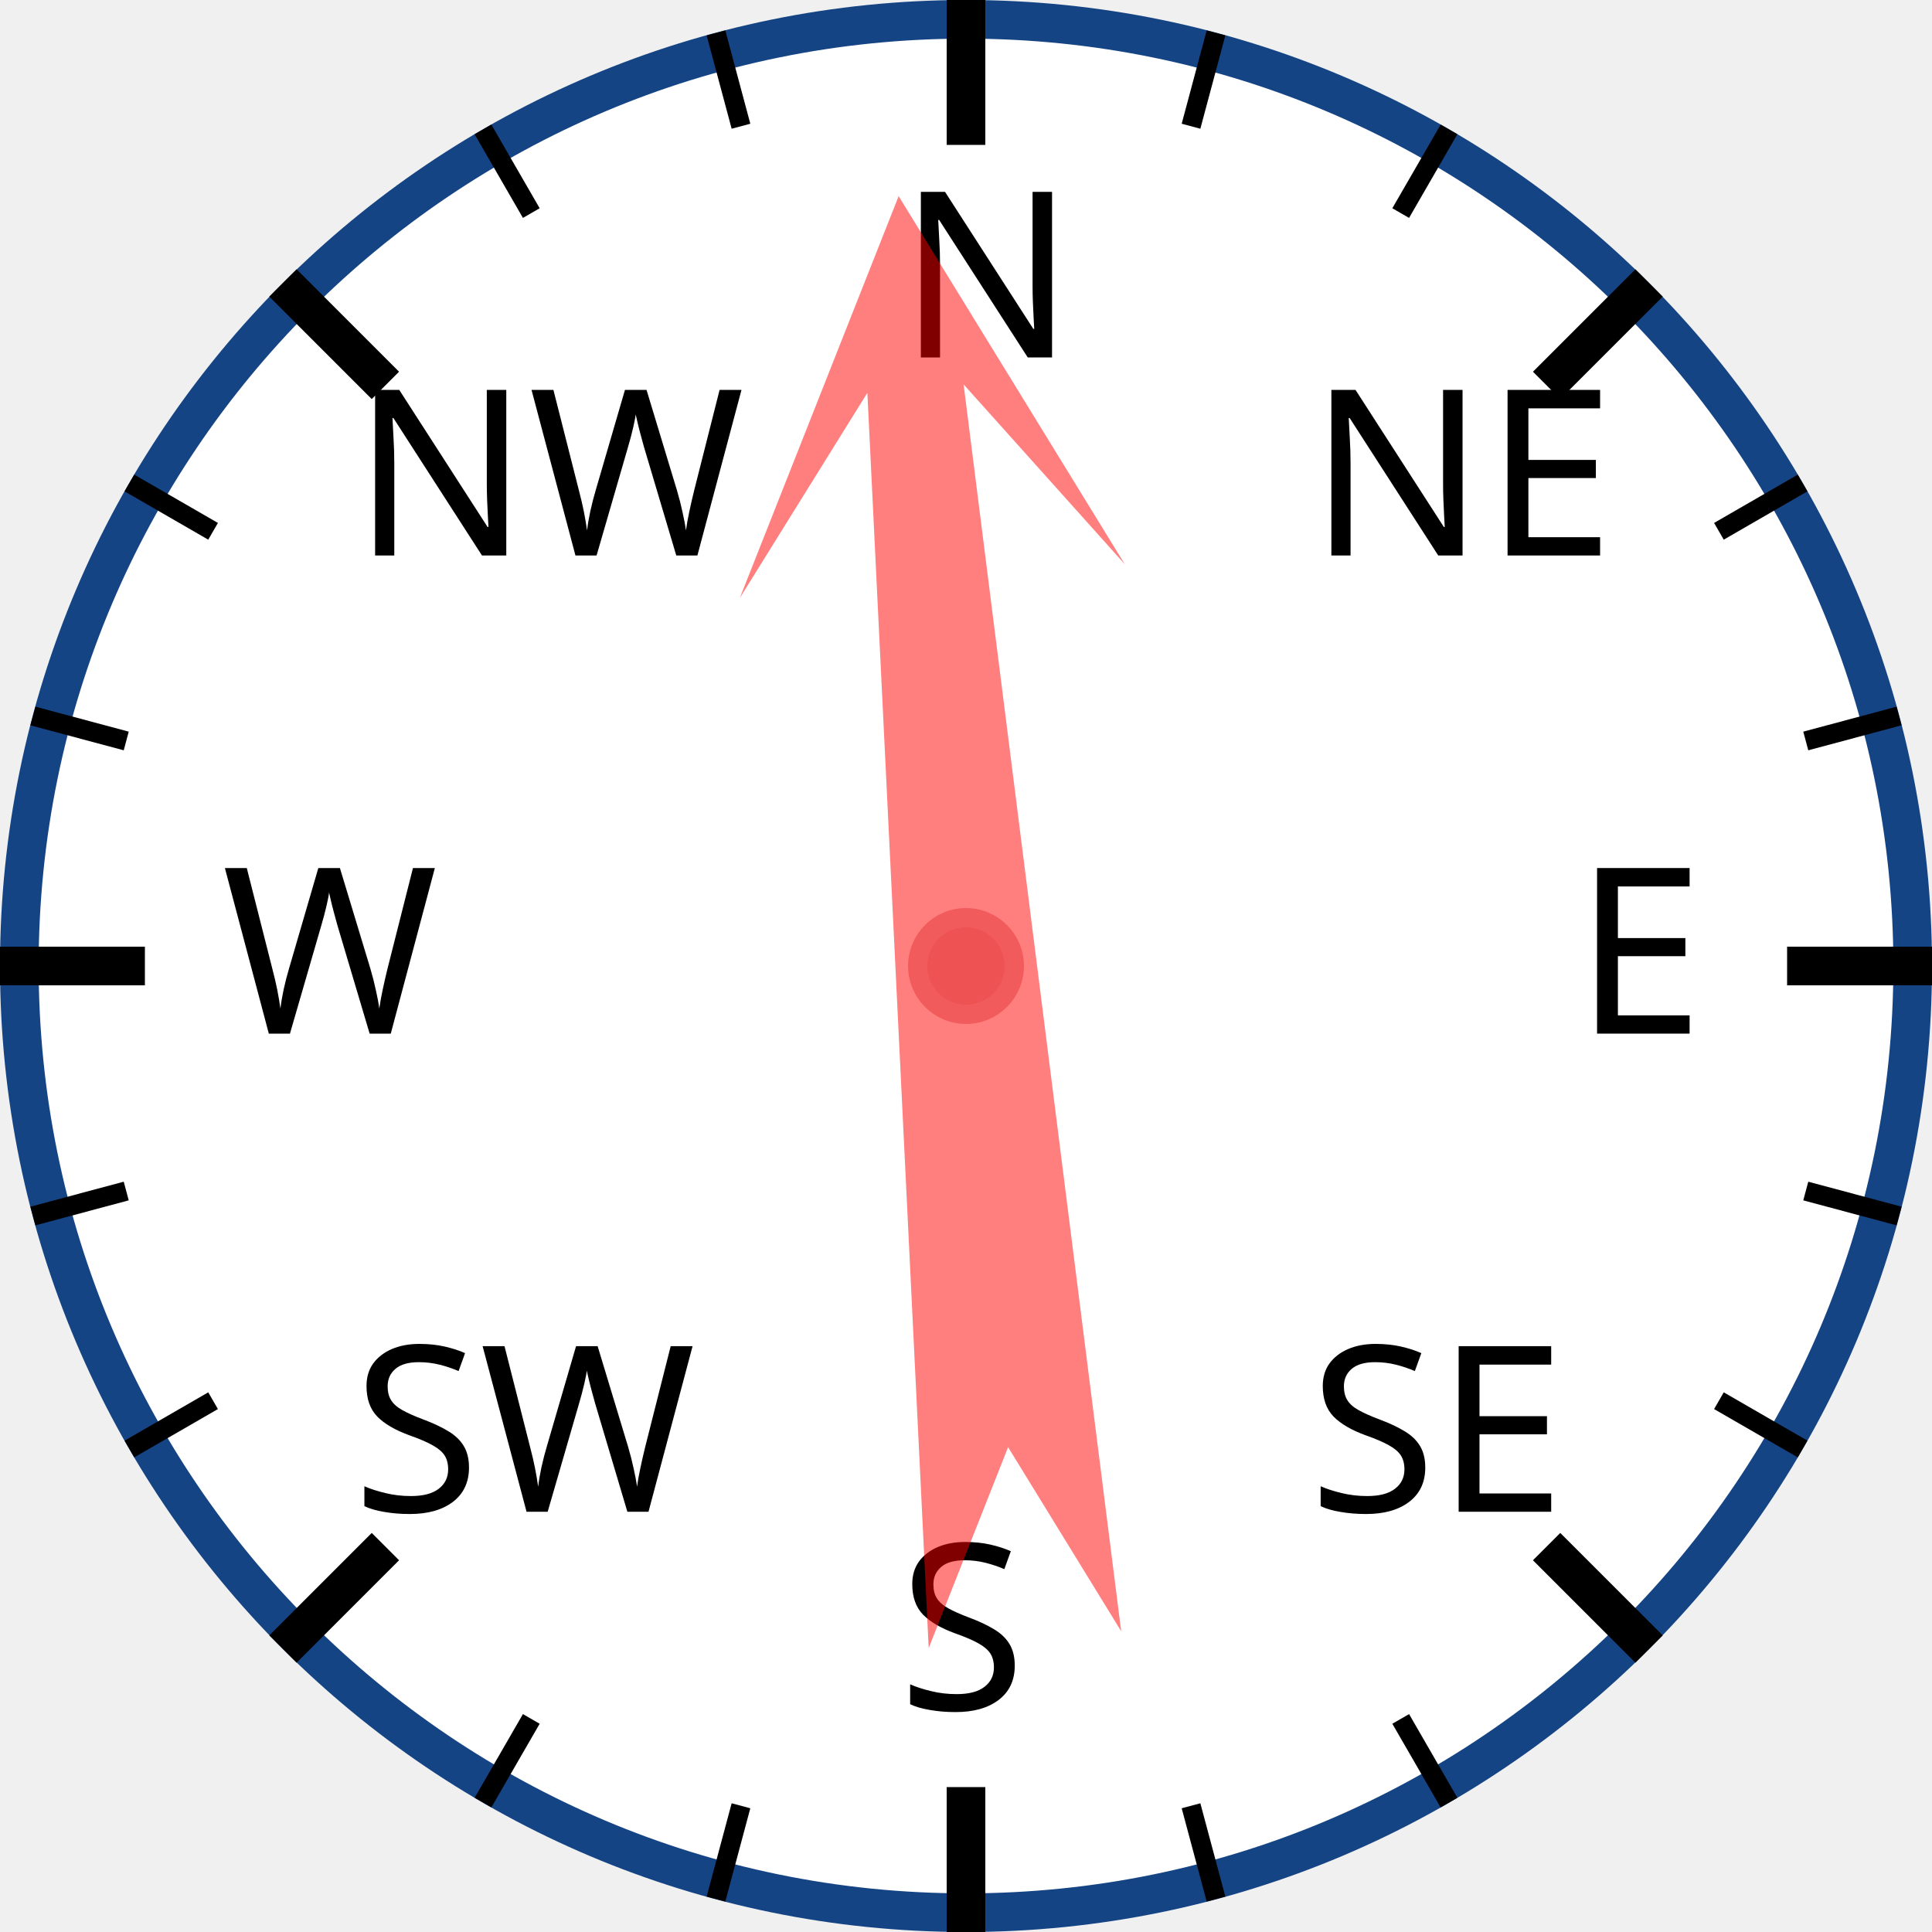
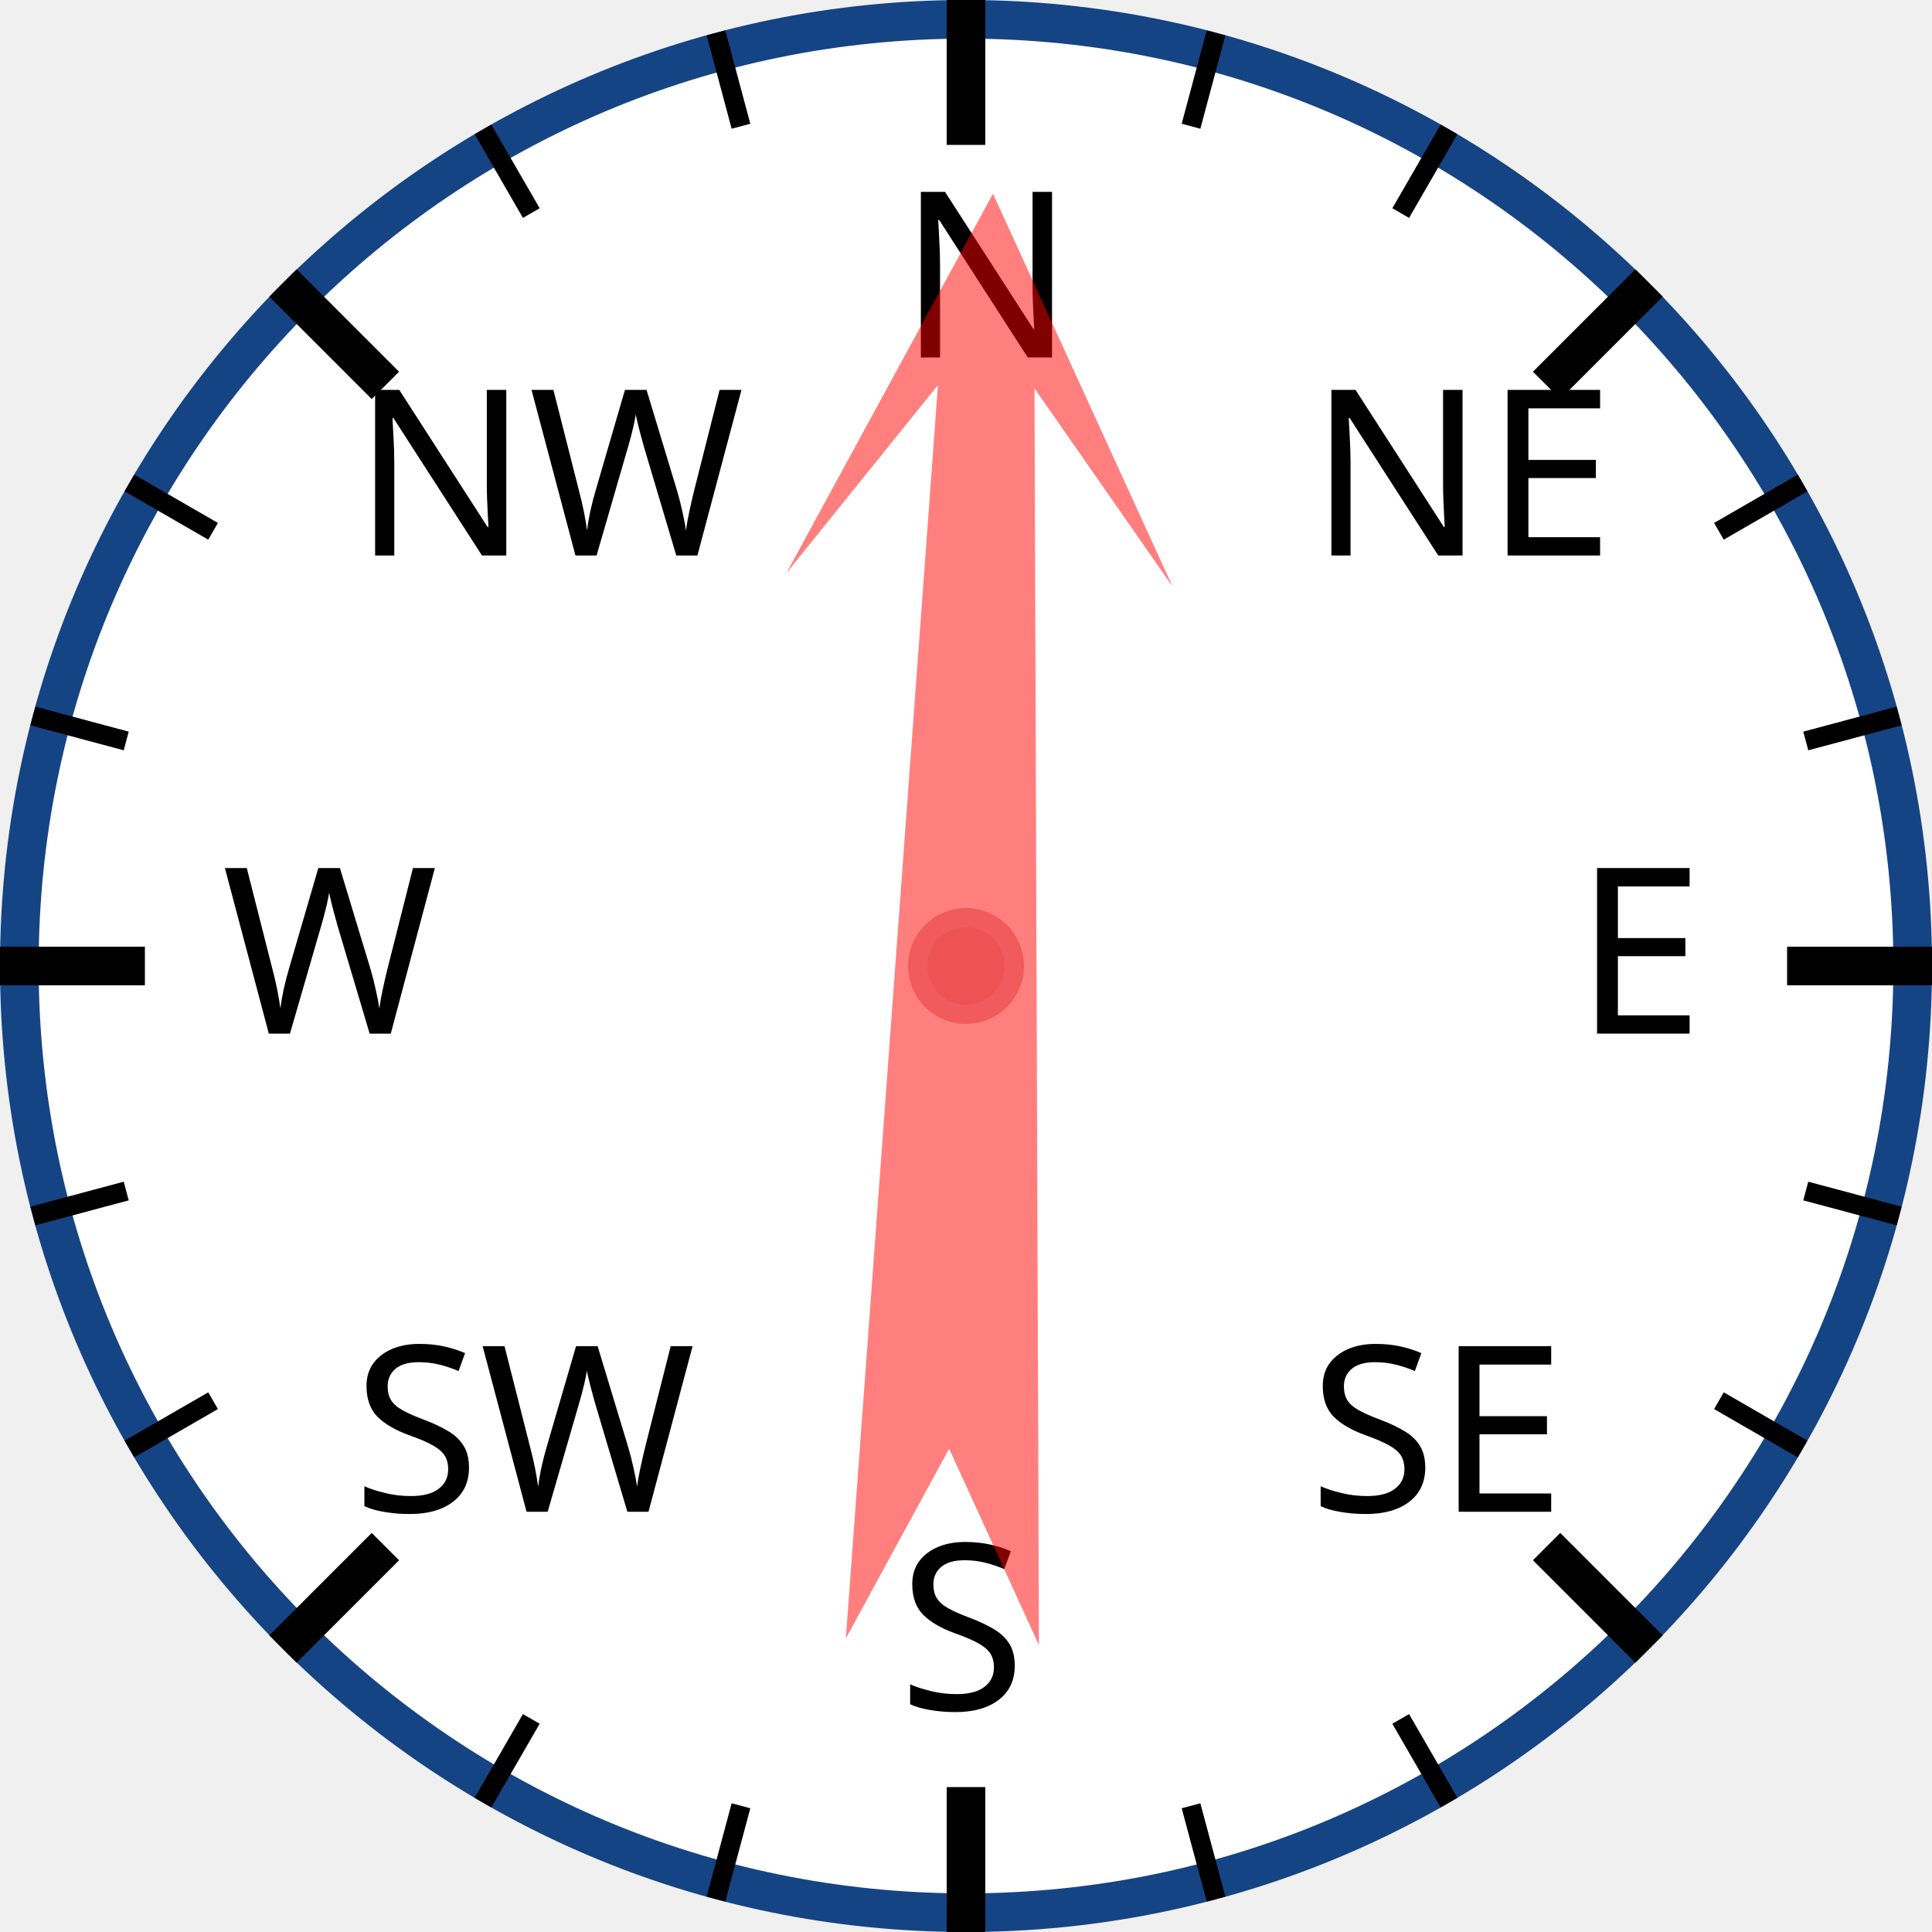
<svg xmlns="http://www.w3.org/2000/svg" width="120px" height="120px" viewBox="0 0 200 200">
  <circle cx="100" cy="100" r="98" style="fill: white; stroke: #154485; stroke-width: 4;" />
  <text x="93.0" y="37.0" style="font-family: sans-serif; font-size: 18pt;">N</text>
  <line x1="100.0" y1="0.0" x2="100.0" y2="15.0" style="stroke: black; stroke-width: 4;" />
  <line x1="74.118" y1="3.407" x2="76.706" y2="13.067" style="stroke: black; stroke-width: 2;" />
  <line x1="50" y1="13.397" x2="55" y2="22.058" style="stroke: black; stroke-width: 2;" />
  <text x="36.503" y="57.503" style="font-family: sans-serif; font-size: 18pt;">NW</text>
  <line x1="29.289" y1="29.289" x2="39.896" y2="39.896" style="stroke: black; stroke-width: 4;" />
  <line x1="13.397" y1="50" x2="22.058" y2="55" style="stroke: black; stroke-width: 2;" />
  <line x1="3.407" y1="74.118" x2="13.067" y2="76.706" style="stroke: black; stroke-width: 2;" />
  <text x="23.0" y="107.0" style="font-family: sans-serif; font-size: 18pt;">W</text>
  <line x1="0.0" y1="100.0" x2="15.0" y2="100.0" style="stroke: black; stroke-width: 4;" />
  <line x1="3.407" y1="125.882" x2="13.067" y2="123.294" style="stroke: black; stroke-width: 2;" />
  <line x1="13.397" y1="150" x2="22.058" y2="145" style="stroke: black; stroke-width: 2;" />
  <text x="36.503" y="156.497" style="font-family: sans-serif; font-size: 18pt;">SW</text>
  <line x1="29.289" y1="170.711" x2="39.896" y2="160.104" style="stroke: black; stroke-width: 4;" />
  <line x1="50" y1="186.603" x2="55" y2="177.942" style="stroke: black; stroke-width: 2;" />
  <line x1="74.118" y1="196.593" x2="76.706" y2="186.933" style="stroke: black; stroke-width: 2;" />
  <text x="93" y="177.0" style="font-family: sans-serif; font-size: 18pt;">S</text>
  <line x1="100" y1="200.0" x2="100" y2="185.0" style="stroke: black; stroke-width: 4;" />
  <line x1="125.882" y1="196.593" x2="123.294" y2="186.933" style="stroke: black; stroke-width: 2;" />
  <line x1="150.0" y1="186.603" x2="145.0" y2="177.942" style="stroke: black; stroke-width: 2;" />
  <text x="135.497" y="156.497" style="font-family: sans-serif; font-size: 18pt;">SE</text>
  <line x1="170.711" y1="170.711" x2="160.104" y2="160.104" style="stroke: black; stroke-width: 4;" />
  <line x1="186.603" y1="150" x2="177.942" y2="145" style="stroke: black; stroke-width: 2;" />
  <line x1="196.593" y1="125.882" x2="186.933" y2="123.294" style="stroke: black; stroke-width: 2;" />
  <text x="163.0" y="107" style="font-family: sans-serif; font-size: 18pt;">E</text>
  <line x1="200.0" y1="100" x2="185.0" y2="100" style="stroke: black; stroke-width: 4;" />
  <line x1="196.593" y1="74.118" x2="186.933" y2="76.706" style="stroke: black; stroke-width: 2;" />
  <line x1="186.603" y1="50" x2="177.942" y2="55" style="stroke: black; stroke-width: 2;" />
  <text x="135.497" y="57.503" style="font-family: sans-serif; font-size: 18pt;">NE</text>
  <line x1="170.711" y1="29.289" x2="160.104" y2="39.896" style="stroke: black; stroke-width: 4;" />
  <line x1="150" y1="13.397" x2="145" y2="22.058" style="stroke: black; stroke-width: 2;" />
  <line x1="125.882" y1="3.407" x2="123.294" y2="13.067" style="stroke: black; stroke-width: 2;" />
-   <polygon points="100 20 120 60 105 40 110 170 100 150 90 170 95 40 80 60" style="fill: red; fill-opacity: 0.5;" transform="rotate(355,100,100)" />
+   <polygon points="100 20 120 60 105 40 110 170 100 150 90 170 95 40 80 60" style="fill: red; fill-opacity: 0.5;" transform="rotate(2,100,100)" />
  <circle cx="100" cy="100" r="5" style="fill: #EE5252; stroke: #F25B5B; stroke-width: 2;" />
</svg>
